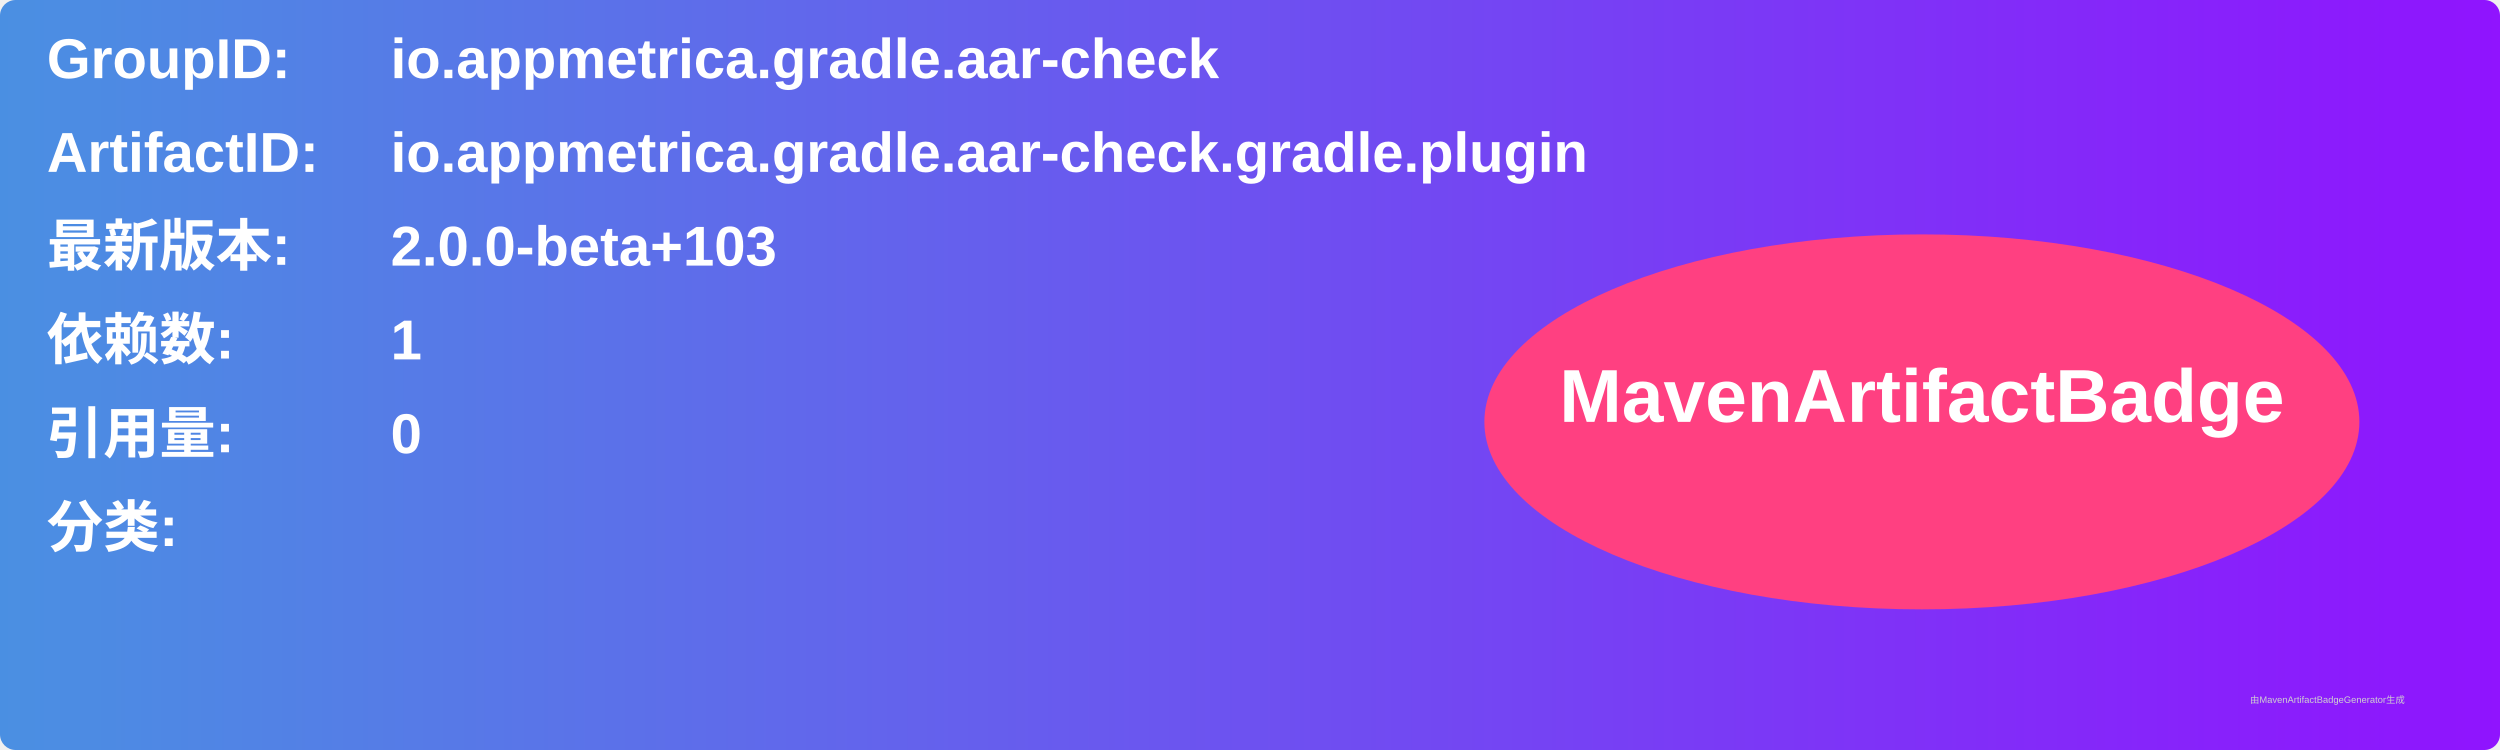
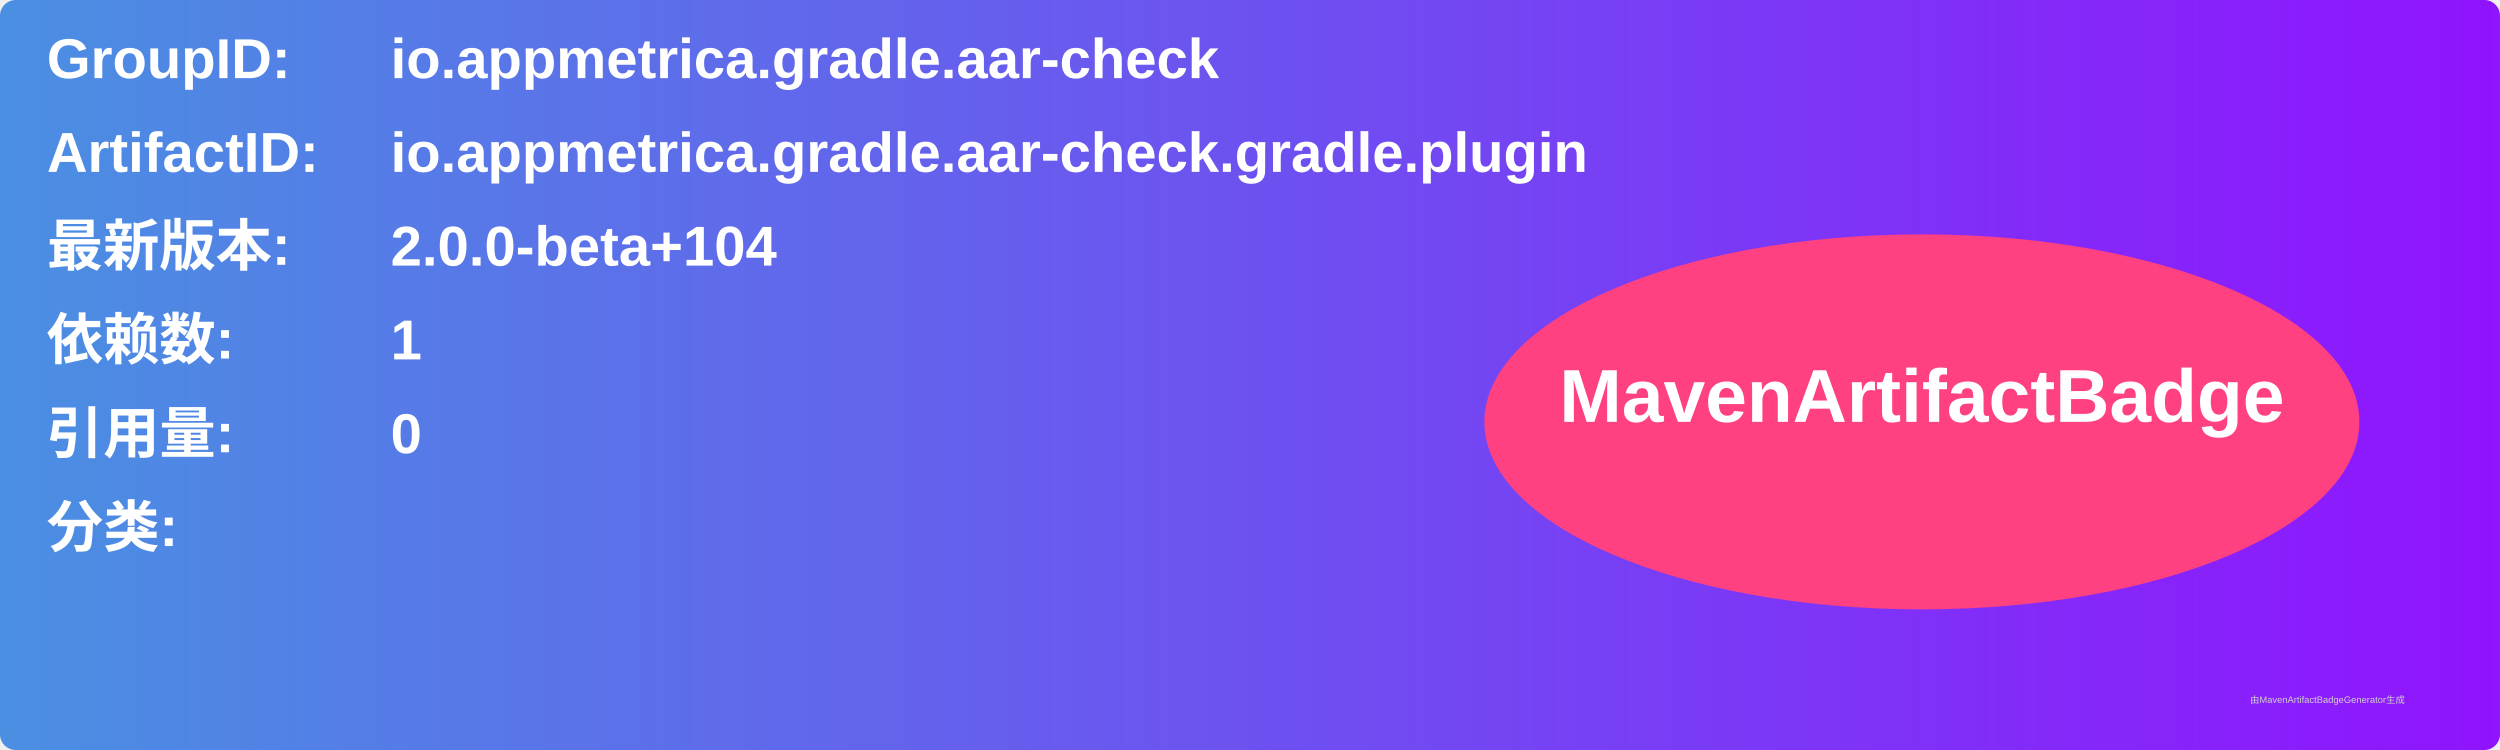
<svg xmlns="http://www.w3.org/2000/svg" width="800" height="240" viewBox="0 0 800 240">
  <linearGradient id="grad" x1="0%" y1="0%" x2="100%" y2="0%">
    <stop offset="0%" stop-color="#4a90e2" />
    <stop offset="100%" stop-color="#9013fe" />
  </linearGradient>
  <rect width="100%" height="100%" rx="5" ry="5" fill="url(#grad)" />
  <g transform="translate(15, 15)">
    <text x="0" y="10" font-family="Arial" font-size="18" fill="white" font-weight="bold" width="260">GroupID:</text>
    <text x="110" y="10" font-family="Arial" font-size="18" fill="white" font-weight="bold" width="460">io.appmetrica.gradle.aar-check</text>
    <text x="0" y="40" font-family="Arial" font-size="18" fill="white" font-weight="bold" width="260">ArtifactID:</text>
    <text x="110" y="40" font-family="Arial" font-size="18" fill="white" font-weight="bold" width="460">io.appmetrica.gradle.aar-check.gradle.plugin</text>
    <text x="0" y="70" font-family="Arial" font-size="18" fill="white" font-weight="bold">最新版本:</text>
    <text x="110" y="70" font-family="Arial" font-size="18" fill="white" font-weight="bold">
-       <tspan font-weight="bold">2.0.0-beta+103</tspan>
+       <tspan font-weight="bold">2.0.0-beta+104</tspan>
    </text>
    <text x="0" y="100" font-family="Arial" font-size="18" fill="white" font-weight="bold">依赖数: </text>
    <text x="110" y="100" font-family="Arial" font-size="18" fill="white">
      <tspan font-weight="bold">1</tspan>
    </text>
    <text x="0" y="130" font-family="Arial" font-size="18" fill="white" font-weight="bold">引用量: </text>
    <text x="110" y="130" font-family="Arial" font-size="18" fill="white">
      <tspan font-weight="bold">0</tspan>
    </text>
    <text x="0" y="160" font-family="Arial" font-size="18" fill="white" font-weight="bold">分类:</text>
    <text x="10" y="190" font-family="Arial" font-size="10" fill="white">
      <tspan font-weight="bold" />
    </text>
    <ellipse cx="600" cy="120" rx="140" ry="60" fill="#ff4081" />
    <text x="600" y="120" text-anchor="middle" font-family="Arial" font-size="24" fill="white" font-weight="bold">MavenArtifactBadge</text>
  </g>
  <text x="720" y="225" font-family="Arial" font-size="3" fill="#d0d0d0">由MavenArtifactBadgeGenerator生成</text>
</svg>
